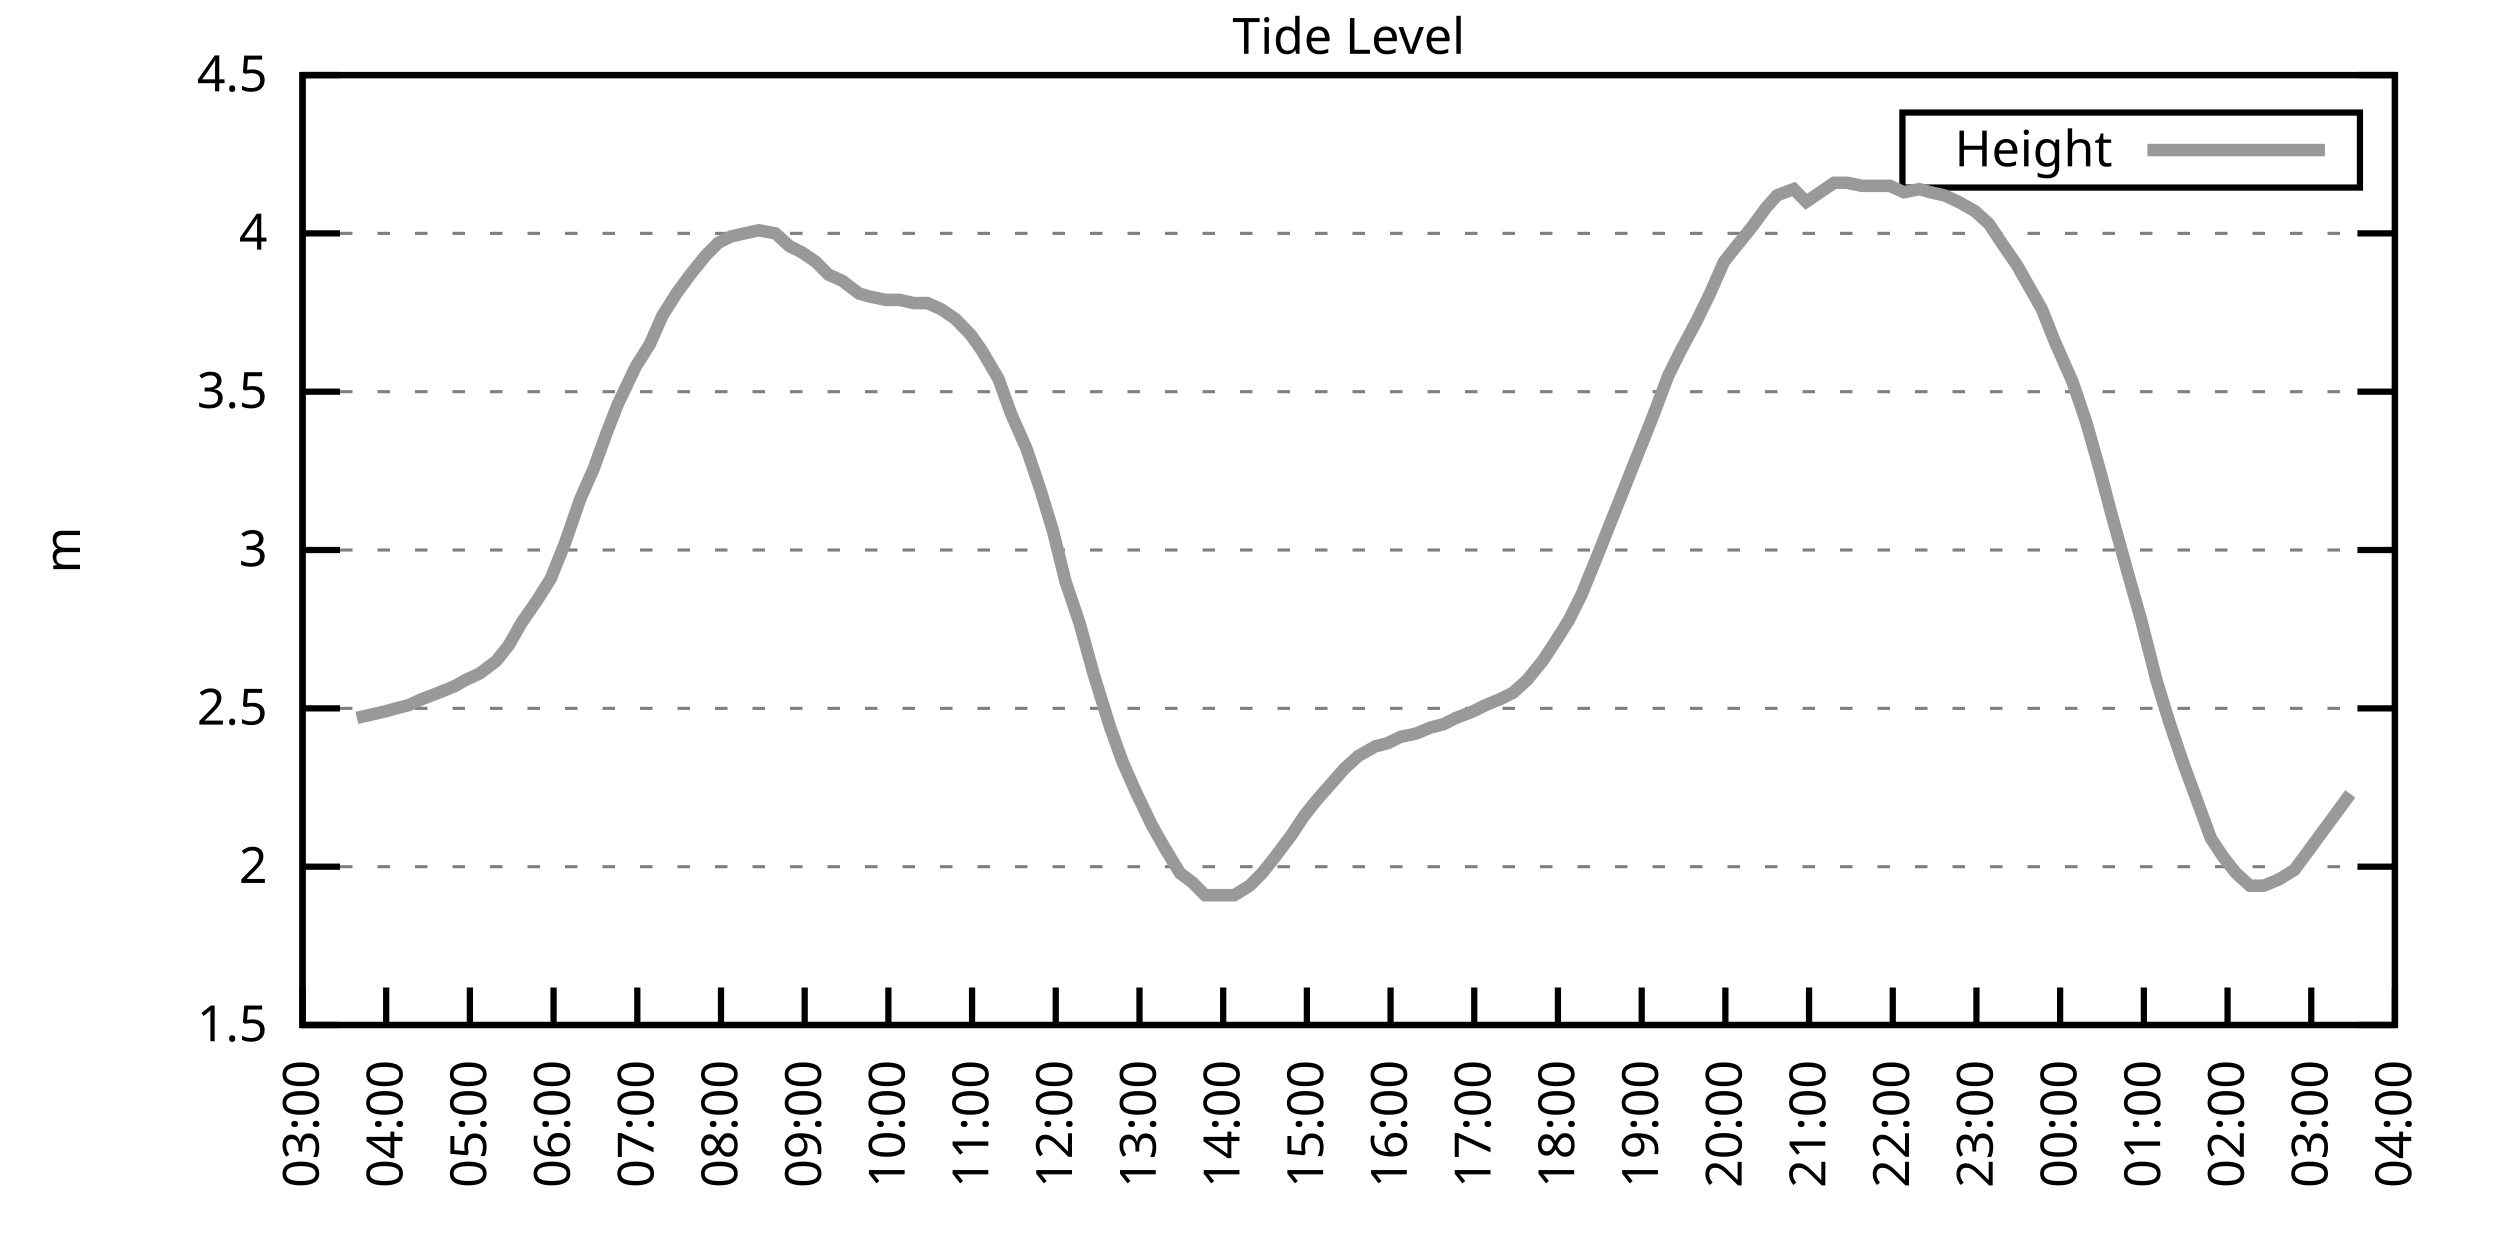
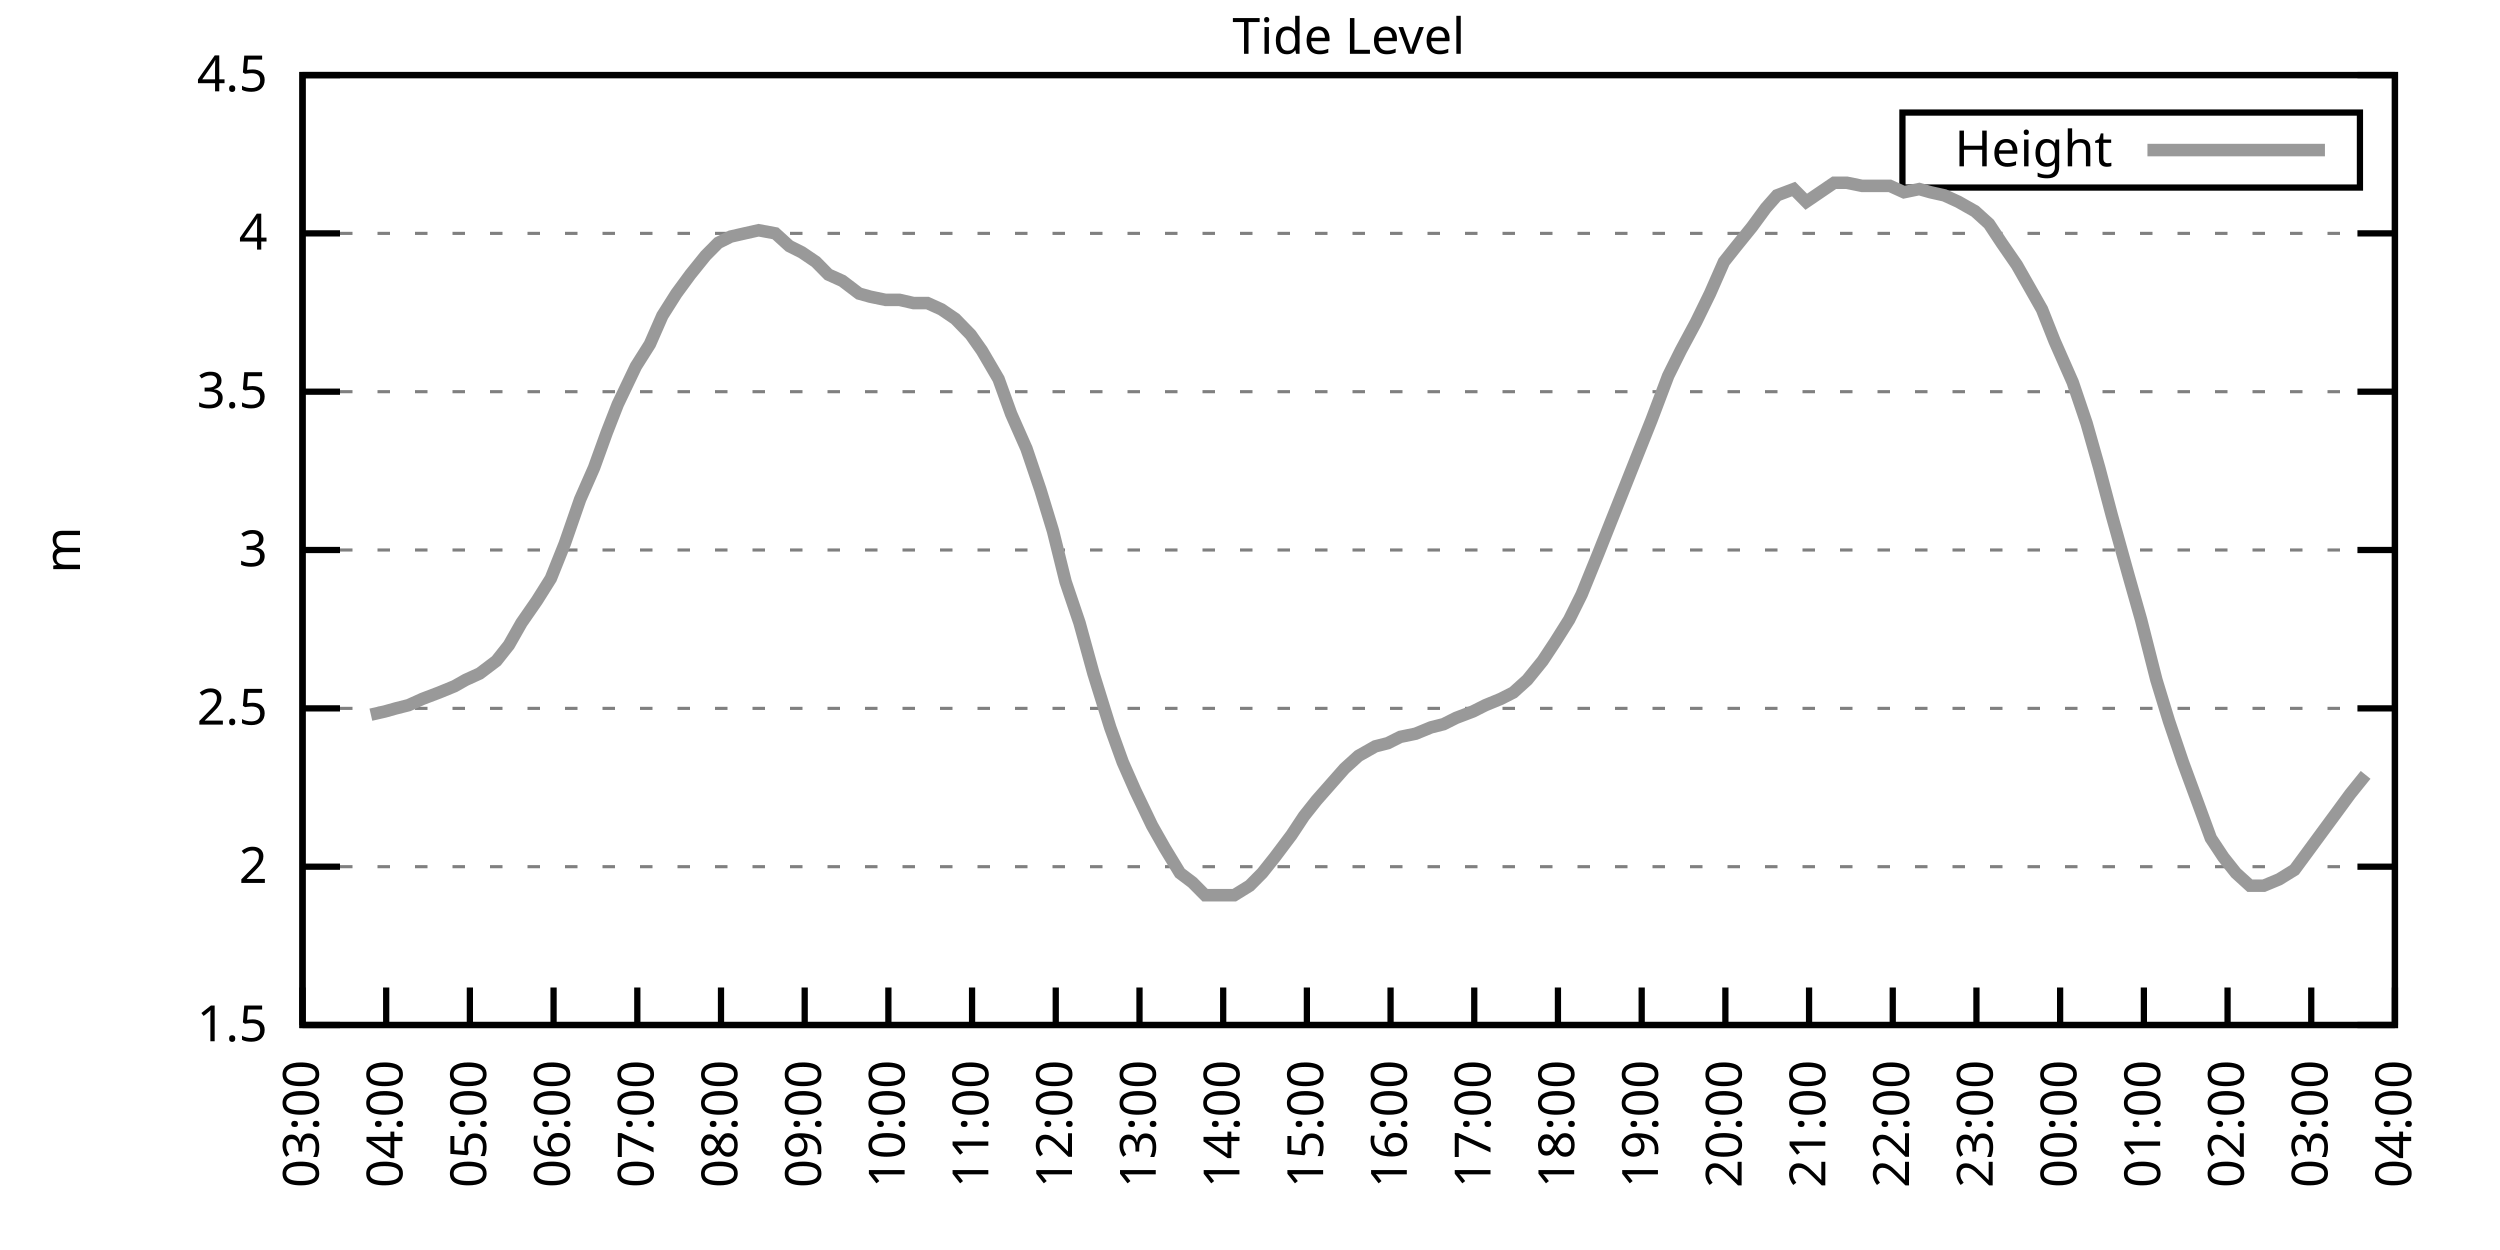
<svg xmlns="http://www.w3.org/2000/svg" xmlns:xlink="http://www.w3.org/1999/xlink" width="400" height="200" viewBox="0 0 400 200">
  <g id="gnuplot_canvas">
    <rect x="0" y="0" width="400" height="200" fill="none" />
    <defs>
      <circle id="gpDot" r="0.5" stroke-width="0.5" stroke="currentColor" />
      <path id="gpPt0" stroke-width="0.333" stroke="currentColor" d="M-1,0 h2 M0,-1 v2" />
      <path id="gpPt1" stroke-width="0.333" stroke="currentColor" d="M-1,-1 L1,1 M1,-1 L-1,1" />
      <path id="gpPt2" stroke-width="0.333" stroke="currentColor" d="M-1,0 L1,0 M0,-1 L0,1 M-1,-1 L1,1 M-1,1 L1,-1" />
      <rect id="gpPt3" stroke-width="0.333" stroke="currentColor" x="-1" y="-1" width="2" height="2" />
      <rect id="gpPt4" stroke-width="0.333" stroke="currentColor" fill="currentColor" x="-1" y="-1" width="2" height="2" />
      <circle id="gpPt5" stroke-width="0.333" stroke="currentColor" cx="0" cy="0" r="1" />
      <use xlink:href="#gpPt5" id="gpPt6" fill="currentColor" stroke="none" />
      <path id="gpPt7" stroke-width="0.333" stroke="currentColor" d="M0,-1.33 L-1.33,0.67 L1.33,0.67 z" />
      <use xlink:href="#gpPt7" id="gpPt8" fill="currentColor" stroke="none" />
      <use xlink:href="#gpPt7" id="gpPt9" stroke="currentColor" transform="rotate(180)" />
      <use xlink:href="#gpPt9" id="gpPt10" fill="currentColor" stroke="none" />
      <use xlink:href="#gpPt3" id="gpPt11" stroke="currentColor" transform="rotate(45)" />
      <use xlink:href="#gpPt11" id="gpPt12" fill="currentColor" stroke="none" />
      <path id="gpPt13" stroke-width="0.333" stroke="currentColor" d="M0,1.330 L1.265,0.411 L0.782,-1.067 L-0.782,-1.076 L-1.265,0.411 z" />
      <use xlink:href="#gpPt13" id="gpPt14" fill="currentColor" stroke="none" />
      <filter id="textbox" filterUnits="objectBoundingBox" x="0" y="0" height="1" width="1">
        <feFlood flood-color="white" flood-opacity="1" result="bgnd" />
        <feComposite in="SourceGraphic" in2="bgnd" operator="atop" />
      </filter>
      <filter id="greybox" filterUnits="objectBoundingBox" x="0" y="0" height="1" width="1">
        <feFlood flood-color="lightgrey" flood-opacity="1" result="grey" />
        <feComposite in="SourceGraphic" in2="grey" operator="atop" />
      </filter>
    </defs>
    <g fill="none" color="white" stroke="currentColor" stroke-width="1.00" stroke-linecap="butt" stroke-linejoin="miter">
</g>
    <g fill="none" color="black" stroke="currentColor" stroke-width="1.00" stroke-linecap="butt" stroke-linejoin="miter">
      <g stroke="none" shape-rendering="crispEdges">
        <polygon fill="rgb(255, 255, 255)" points="48.40,164.00 383.18,164.00 383.18,12.02 48.40,12.02 " />
      </g>
    </g>
    <g fill="none" color="black" stroke="currentColor" stroke-width="1.00" stroke-linecap="butt" stroke-linejoin="miter">
</g>
    <g fill="none" color="black" stroke="black" stroke-width="0.50" stroke-linecap="butt" stroke-linejoin="miter">
</g>
    <g fill="none" color="gray" stroke="currentColor" stroke-width="0.50" stroke-linecap="butt" stroke-linejoin="miter">
      <path stroke="gray" stroke-dasharray="2,4" class="gridline" d="M48.40,164.00 L383.19,164.00  " />
    </g>
    <g fill="none" color="gray" stroke="gray" stroke-width="1.00" stroke-linecap="butt" stroke-linejoin="miter">
</g>
    <g fill="none" color="black" stroke="currentColor" stroke-width="1.00" stroke-linecap="butt" stroke-linejoin="miter">
      <path stroke="black" d="M48.40,164.00 L54.40,164.00 M383.19,164.00 L377.19,164.00  " />
      <g transform="translate(42.80,166.60)" stroke="none" fill="black" font-family="Sans" font-size="8.00" text-anchor="end">
        <text>
          <tspan font-family="Sans"> 1.5</tspan>
        </text>
      </g>
    </g>
    <g fill="none" color="black" stroke="currentColor" stroke-width="1.00" stroke-linecap="butt" stroke-linejoin="miter">
</g>
    <g fill="none" color="black" stroke="black" stroke-width="0.50" stroke-linecap="butt" stroke-linejoin="miter">
</g>
    <g fill="none" color="gray" stroke="currentColor" stroke-width="0.50" stroke-linecap="butt" stroke-linejoin="miter">
      <path stroke="gray" stroke-dasharray="2,4" class="gridline" d="M48.40,138.67 L383.19,138.67  " />
    </g>
    <g fill="none" color="gray" stroke="gray" stroke-width="1.00" stroke-linecap="butt" stroke-linejoin="miter">
</g>
    <g fill="none" color="black" stroke="currentColor" stroke-width="1.00" stroke-linecap="butt" stroke-linejoin="miter">
      <path stroke="black" d="M48.40,138.67 L54.40,138.67 M383.19,138.67 L377.19,138.67  " />
      <g transform="translate(42.80,141.27)" stroke="none" fill="black" font-family="Sans" font-size="8.00" text-anchor="end">
        <text>
          <tspan font-family="Sans"> 2</tspan>
        </text>
      </g>
    </g>
    <g fill="none" color="black" stroke="currentColor" stroke-width="1.00" stroke-linecap="butt" stroke-linejoin="miter">
</g>
    <g fill="none" color="black" stroke="black" stroke-width="0.50" stroke-linecap="butt" stroke-linejoin="miter">
</g>
    <g fill="none" color="gray" stroke="currentColor" stroke-width="0.50" stroke-linecap="butt" stroke-linejoin="miter">
      <path stroke="gray" stroke-dasharray="2,4" class="gridline" d="M48.40,113.34 L383.19,113.34  " />
    </g>
    <g fill="none" color="gray" stroke="gray" stroke-width="1.00" stroke-linecap="butt" stroke-linejoin="miter">
</g>
    <g fill="none" color="black" stroke="currentColor" stroke-width="1.00" stroke-linecap="butt" stroke-linejoin="miter">
      <path stroke="black" d="M48.40,113.34 L54.40,113.34 M383.19,113.34 L377.19,113.34  " />
      <g transform="translate(42.80,115.94)" stroke="none" fill="black" font-family="Sans" font-size="8.00" text-anchor="end">
        <text>
          <tspan font-family="Sans"> 2.5</tspan>
        </text>
      </g>
    </g>
    <g fill="none" color="black" stroke="currentColor" stroke-width="1.00" stroke-linecap="butt" stroke-linejoin="miter">
</g>
    <g fill="none" color="black" stroke="black" stroke-width="0.50" stroke-linecap="butt" stroke-linejoin="miter">
</g>
    <g fill="none" color="gray" stroke="currentColor" stroke-width="0.50" stroke-linecap="butt" stroke-linejoin="miter">
      <path stroke="gray" stroke-dasharray="2,4" class="gridline" d="M48.40,88.00 L383.19,88.00  " />
    </g>
    <g fill="none" color="gray" stroke="gray" stroke-width="1.00" stroke-linecap="butt" stroke-linejoin="miter">
</g>
    <g fill="none" color="black" stroke="currentColor" stroke-width="1.00" stroke-linecap="butt" stroke-linejoin="miter">
      <path stroke="black" d="M48.40,88.00 L54.40,88.00 M383.19,88.00 L377.19,88.00  " />
      <g transform="translate(42.80,90.60)" stroke="none" fill="black" font-family="Sans" font-size="8.00" text-anchor="end">
        <text>
          <tspan font-family="Sans"> 3</tspan>
        </text>
      </g>
    </g>
    <g fill="none" color="black" stroke="currentColor" stroke-width="1.00" stroke-linecap="butt" stroke-linejoin="miter">
</g>
    <g fill="none" color="black" stroke="black" stroke-width="0.50" stroke-linecap="butt" stroke-linejoin="miter">
</g>
    <g fill="none" color="gray" stroke="currentColor" stroke-width="0.50" stroke-linecap="butt" stroke-linejoin="miter">
      <path stroke="gray" stroke-dasharray="2,4" class="gridline" d="M48.40,62.67 L383.19,62.67  " />
    </g>
    <g fill="none" color="gray" stroke="gray" stroke-width="1.00" stroke-linecap="butt" stroke-linejoin="miter">
</g>
    <g fill="none" color="black" stroke="currentColor" stroke-width="1.00" stroke-linecap="butt" stroke-linejoin="miter">
      <path stroke="black" d="M48.40,62.67 L54.40,62.67 M383.19,62.67 L377.19,62.67  " />
      <g transform="translate(42.80,65.27)" stroke="none" fill="black" font-family="Sans" font-size="8.00" text-anchor="end">
        <text>
          <tspan font-family="Sans"> 3.5</tspan>
        </text>
      </g>
    </g>
    <g fill="none" color="black" stroke="currentColor" stroke-width="1.00" stroke-linecap="butt" stroke-linejoin="miter">
</g>
    <g fill="none" color="black" stroke="black" stroke-width="0.50" stroke-linecap="butt" stroke-linejoin="miter">
</g>
    <g fill="none" color="gray" stroke="currentColor" stroke-width="0.50" stroke-linecap="butt" stroke-linejoin="miter">
      <path stroke="gray" stroke-dasharray="2,4" class="gridline" d="M48.40,37.34 L383.19,37.34  " />
    </g>
    <g fill="none" color="gray" stroke="gray" stroke-width="1.00" stroke-linecap="butt" stroke-linejoin="miter">
</g>
    <g fill="none" color="black" stroke="currentColor" stroke-width="1.00" stroke-linecap="butt" stroke-linejoin="miter">
      <path stroke="black" d="M48.40,37.34 L54.40,37.34 M383.19,37.34 L377.19,37.34  " />
      <g transform="translate(42.80,39.94)" stroke="none" fill="black" font-family="Sans" font-size="8.00" text-anchor="end">
        <text>
          <tspan font-family="Sans"> 4</tspan>
        </text>
      </g>
    </g>
    <g fill="none" color="black" stroke="currentColor" stroke-width="1.00" stroke-linecap="butt" stroke-linejoin="miter">
</g>
    <g fill="none" color="black" stroke="black" stroke-width="0.50" stroke-linecap="butt" stroke-linejoin="miter">
</g>
    <g fill="none" color="gray" stroke="currentColor" stroke-width="0.50" stroke-linecap="butt" stroke-linejoin="miter">
      <path stroke="gray" stroke-dasharray="2,4" class="gridline" d="M48.40,12.01 L383.19,12.01  " />
    </g>
    <g fill="none" color="gray" stroke="gray" stroke-width="1.00" stroke-linecap="butt" stroke-linejoin="miter">
</g>
    <g fill="none" color="black" stroke="currentColor" stroke-width="1.00" stroke-linecap="butt" stroke-linejoin="miter">
      <path stroke="black" d="M48.40,12.01 L54.40,12.01 M383.19,12.01 L377.19,12.01  " />
      <g transform="translate(42.80,14.61)" stroke="none" fill="black" font-family="Sans" font-size="8.00" text-anchor="end">
        <text>
          <tspan font-family="Sans"> 4.5</tspan>
        </text>
      </g>
    </g>
    <g fill="none" color="black" stroke="currentColor" stroke-width="1.00" stroke-linecap="butt" stroke-linejoin="miter">
      <path stroke="black" d="M48.40,164.00 L48.40,158.00  " />
      <g transform="translate(51.00,169.60) rotate(270.00)" stroke="none" fill="black" font-family="Sans" font-size="8.00" text-anchor="end">
        <text>
          <tspan font-family="Sans">03:00</tspan>
        </text>
      </g>
    </g>
    <g fill="none" color="black" stroke="currentColor" stroke-width="1.00" stroke-linecap="butt" stroke-linejoin="miter">
      <path stroke="black" d="M61.79,164.00 L61.79,158.00  " />
      <g transform="translate(64.39,169.60) rotate(270.00)" stroke="none" fill="black" font-family="Sans" font-size="8.00" text-anchor="end">
        <text>
          <tspan font-family="Sans">04:00</tspan>
        </text>
      </g>
    </g>
    <g fill="none" color="black" stroke="currentColor" stroke-width="1.00" stroke-linecap="butt" stroke-linejoin="miter">
      <path stroke="black" d="M75.18,164.00 L75.18,158.00  " />
      <g transform="translate(77.78,169.60) rotate(270.00)" stroke="none" fill="black" font-family="Sans" font-size="8.00" text-anchor="end">
        <text>
          <tspan font-family="Sans">05:00</tspan>
        </text>
      </g>
    </g>
    <g fill="none" color="black" stroke="currentColor" stroke-width="1.00" stroke-linecap="butt" stroke-linejoin="miter">
      <path stroke="black" d="M88.57,164.00 L88.57,158.00  " />
      <g transform="translate(91.17,169.60) rotate(270.00)" stroke="none" fill="black" font-family="Sans" font-size="8.00" text-anchor="end">
        <text>
          <tspan font-family="Sans">06:00</tspan>
        </text>
      </g>
    </g>
    <g fill="none" color="black" stroke="currentColor" stroke-width="1.00" stroke-linecap="butt" stroke-linejoin="miter">
      <path stroke="black" d="M101.97,164.00 L101.97,158.00  " />
      <g transform="translate(104.57,169.60) rotate(270.00)" stroke="none" fill="black" font-family="Sans" font-size="8.00" text-anchor="end">
        <text>
          <tspan font-family="Sans">07:00</tspan>
        </text>
      </g>
    </g>
    <g fill="none" color="black" stroke="currentColor" stroke-width="1.00" stroke-linecap="butt" stroke-linejoin="miter">
      <path stroke="black" d="M115.36,164.00 L115.36,158.00  " />
      <g transform="translate(117.96,169.60) rotate(270.00)" stroke="none" fill="black" font-family="Sans" font-size="8.00" text-anchor="end">
        <text>
          <tspan font-family="Sans">08:00</tspan>
        </text>
      </g>
    </g>
    <g fill="none" color="black" stroke="currentColor" stroke-width="1.00" stroke-linecap="butt" stroke-linejoin="miter">
      <path stroke="black" d="M128.75,164.00 L128.75,158.00  " />
      <g transform="translate(131.35,169.60) rotate(270.00)" stroke="none" fill="black" font-family="Sans" font-size="8.00" text-anchor="end">
        <text>
          <tspan font-family="Sans">09:00</tspan>
        </text>
      </g>
    </g>
    <g fill="none" color="black" stroke="currentColor" stroke-width="1.00" stroke-linecap="butt" stroke-linejoin="miter">
      <path stroke="black" d="M142.14,164.00 L142.14,158.00  " />
      <g transform="translate(144.74,169.60) rotate(270.00)" stroke="none" fill="black" font-family="Sans" font-size="8.00" text-anchor="end">
        <text>
          <tspan font-family="Sans">10:00</tspan>
        </text>
      </g>
    </g>
    <g fill="none" color="black" stroke="currentColor" stroke-width="1.00" stroke-linecap="butt" stroke-linejoin="miter">
      <path stroke="black" d="M155.53,164.00 L155.53,158.00  " />
      <g transform="translate(158.13,169.60) rotate(270.00)" stroke="none" fill="black" font-family="Sans" font-size="8.00" text-anchor="end">
        <text>
          <tspan font-family="Sans">11:00</tspan>
        </text>
      </g>
    </g>
    <g fill="none" color="black" stroke="currentColor" stroke-width="1.00" stroke-linecap="butt" stroke-linejoin="miter">
      <path stroke="black" d="M168.92,164.00 L168.92,158.00  " />
      <g transform="translate(171.52,169.60) rotate(270.00)" stroke="none" fill="black" font-family="Sans" font-size="8.00" text-anchor="end">
        <text>
          <tspan font-family="Sans">12:00</tspan>
        </text>
      </g>
    </g>
    <g fill="none" color="black" stroke="currentColor" stroke-width="1.00" stroke-linecap="butt" stroke-linejoin="miter">
      <path stroke="black" d="M182.32,164.00 L182.32,158.00  " />
      <g transform="translate(184.92,169.60) rotate(270.00)" stroke="none" fill="black" font-family="Sans" font-size="8.00" text-anchor="end">
        <text>
          <tspan font-family="Sans">13:00</tspan>
        </text>
      </g>
    </g>
    <g fill="none" color="black" stroke="currentColor" stroke-width="1.00" stroke-linecap="butt" stroke-linejoin="miter">
      <path stroke="black" d="M195.71,164.00 L195.71,158.00  " />
      <g transform="translate(198.31,169.60) rotate(270.00)" stroke="none" fill="black" font-family="Sans" font-size="8.00" text-anchor="end">
        <text>
          <tspan font-family="Sans">14:00</tspan>
        </text>
      </g>
    </g>
    <g fill="none" color="black" stroke="currentColor" stroke-width="1.00" stroke-linecap="butt" stroke-linejoin="miter">
      <path stroke="black" d="M209.10,164.00 L209.10,158.00  " />
      <g transform="translate(211.70,169.60) rotate(270.00)" stroke="none" fill="black" font-family="Sans" font-size="8.00" text-anchor="end">
        <text>
          <tspan font-family="Sans">15:00</tspan>
        </text>
      </g>
    </g>
    <g fill="none" color="black" stroke="currentColor" stroke-width="1.00" stroke-linecap="butt" stroke-linejoin="miter">
      <path stroke="black" d="M222.49,164.00 L222.49,158.00  " />
      <g transform="translate(225.09,169.60) rotate(270.00)" stroke="none" fill="black" font-family="Sans" font-size="8.00" text-anchor="end">
        <text>
          <tspan font-family="Sans">16:00</tspan>
        </text>
      </g>
    </g>
    <g fill="none" color="black" stroke="currentColor" stroke-width="1.00" stroke-linecap="butt" stroke-linejoin="miter">
      <path stroke="black" d="M235.88,164.00 L235.88,158.00  " />
      <g transform="translate(238.48,169.60) rotate(270.00)" stroke="none" fill="black" font-family="Sans" font-size="8.00" text-anchor="end">
        <text>
          <tspan font-family="Sans">17:00</tspan>
        </text>
      </g>
    </g>
    <g fill="none" color="black" stroke="currentColor" stroke-width="1.00" stroke-linecap="butt" stroke-linejoin="miter">
      <path stroke="black" d="M249.27,164.00 L249.27,158.00  " />
      <g transform="translate(251.87,169.60) rotate(270.00)" stroke="none" fill="black" font-family="Sans" font-size="8.00" text-anchor="end">
        <text>
          <tspan font-family="Sans">18:00</tspan>
        </text>
      </g>
    </g>
    <g fill="none" color="black" stroke="currentColor" stroke-width="1.00" stroke-linecap="butt" stroke-linejoin="miter">
      <path stroke="black" d="M262.67,164.00 L262.67,158.00  " />
      <g transform="translate(265.27,169.60) rotate(270.00)" stroke="none" fill="black" font-family="Sans" font-size="8.00" text-anchor="end">
        <text>
          <tspan font-family="Sans">19:00</tspan>
        </text>
      </g>
    </g>
    <g fill="none" color="black" stroke="currentColor" stroke-width="1.00" stroke-linecap="butt" stroke-linejoin="miter">
      <path stroke="black" d="M276.06,164.00 L276.06,158.00  " />
      <g transform="translate(278.66,169.60) rotate(270.00)" stroke="none" fill="black" font-family="Sans" font-size="8.00" text-anchor="end">
        <text>
          <tspan font-family="Sans">20:00</tspan>
        </text>
      </g>
    </g>
    <g fill="none" color="black" stroke="currentColor" stroke-width="1.00" stroke-linecap="butt" stroke-linejoin="miter">
      <path stroke="black" d="M289.45,164.00 L289.45,158.00  " />
      <g transform="translate(292.05,169.60) rotate(270.00)" stroke="none" fill="black" font-family="Sans" font-size="8.00" text-anchor="end">
        <text>
          <tspan font-family="Sans">21:00</tspan>
        </text>
      </g>
    </g>
    <g fill="none" color="black" stroke="currentColor" stroke-width="1.00" stroke-linecap="butt" stroke-linejoin="miter">
      <path stroke="black" d="M302.84,164.00 L302.84,158.00  " />
      <g transform="translate(305.44,169.60) rotate(270.00)" stroke="none" fill="black" font-family="Sans" font-size="8.00" text-anchor="end">
        <text>
          <tspan font-family="Sans">22:00</tspan>
        </text>
      </g>
    </g>
    <g fill="none" color="black" stroke="currentColor" stroke-width="1.00" stroke-linecap="butt" stroke-linejoin="miter">
      <path stroke="black" d="M316.23,164.00 L316.23,158.00  " />
      <g transform="translate(318.83,169.60) rotate(270.00)" stroke="none" fill="black" font-family="Sans" font-size="8.00" text-anchor="end">
        <text>
          <tspan font-family="Sans">23:00</tspan>
        </text>
      </g>
    </g>
    <g fill="none" color="black" stroke="currentColor" stroke-width="1.00" stroke-linecap="butt" stroke-linejoin="miter">
      <path stroke="black" d="M329.62,164.00 L329.62,158.00  " />
      <g transform="translate(332.22,169.60) rotate(270.00)" stroke="none" fill="black" font-family="Sans" font-size="8.00" text-anchor="end">
        <text>
          <tspan font-family="Sans">00:00</tspan>
        </text>
      </g>
    </g>
    <g fill="none" color="black" stroke="currentColor" stroke-width="1.00" stroke-linecap="butt" stroke-linejoin="miter">
      <path stroke="black" d="M343.02,164.00 L343.02,158.00  " />
      <g transform="translate(345.62,169.60) rotate(270.00)" stroke="none" fill="black" font-family="Sans" font-size="8.00" text-anchor="end">
        <text>
          <tspan font-family="Sans">01:00</tspan>
        </text>
      </g>
    </g>
    <g fill="none" color="black" stroke="currentColor" stroke-width="1.00" stroke-linecap="butt" stroke-linejoin="miter">
      <path stroke="black" d="M356.41,164.00 L356.41,158.00  " />
      <g transform="translate(359.01,169.60) rotate(270.00)" stroke="none" fill="black" font-family="Sans" font-size="8.00" text-anchor="end">
        <text>
          <tspan font-family="Sans">02:00</tspan>
        </text>
      </g>
    </g>
    <g fill="none" color="black" stroke="currentColor" stroke-width="1.00" stroke-linecap="butt" stroke-linejoin="miter">
      <path stroke="black" d="M369.80,164.00 L369.80,158.00  " />
      <g transform="translate(372.40,169.60) rotate(270.00)" stroke="none" fill="black" font-family="Sans" font-size="8.00" text-anchor="end">
        <text>
          <tspan font-family="Sans">03:00</tspan>
        </text>
      </g>
    </g>
    <g fill="none" color="black" stroke="currentColor" stroke-width="1.00" stroke-linecap="butt" stroke-linejoin="miter">
      <path stroke="black" d="M383.19,164.00 L383.19,158.00  " />
      <g transform="translate(385.79,169.60) rotate(270.00)" stroke="none" fill="black" font-family="Sans" font-size="8.00" text-anchor="end">
        <text>
          <tspan font-family="Sans">04:00</tspan>
        </text>
      </g>
    </g>
    <g fill="none" color="black" stroke="currentColor" stroke-width="1.00" stroke-linecap="butt" stroke-linejoin="miter">
</g>
    <g fill="none" color="black" stroke="currentColor" stroke-width="1.00" stroke-linecap="butt" stroke-linejoin="miter">
      <path stroke="black" d="M48.40,12.01 L48.40,164.00 L383.19,164.00 L383.19,12.01 L48.40,12.01 Z  " />
    </g>
    <g fill="none" color="black" stroke="currentColor" stroke-width="1.00" stroke-linecap="butt" stroke-linejoin="miter">
</g>
    <g fill="none" color="black" stroke="currentColor" stroke-width="1.00" stroke-linecap="butt" stroke-linejoin="miter">
      <path stroke="black" d="M304.39,30.01 L304.39,18.01 L377.59,18.01 L377.59,30.01 L304.39,30.01 Z  " />
    </g>
    <g id="Tide_level_plot_1">
      <g fill="none" color="white" stroke="black" stroke-width="2.00" stroke-linecap="butt" stroke-linejoin="miter">
</g>
      <g fill="none" color="black" stroke="currentColor" stroke-width="2.00" stroke-linecap="butt" stroke-linejoin="miter">
        <g transform="translate(337.99,26.61)" stroke="none" fill="black" font-family="Sans" font-size="8.00" text-anchor="end">
          <text>
            <tspan font-family="Sans">Height</tspan>
          </text>
        </g>
      </g>
      <g fill="none" color="black" stroke="currentColor" stroke-width="2.00" stroke-linecap="butt" stroke-linejoin="miter">
-         <path stroke="rgb(153, 153, 153)" d="M343.59,24.01 L371.99,24.01 M57.10,114.86 L59.34,114.35 L61.57,113.84 L63.35,113.34 L65.36,112.83 L67.59,111.82   L70.27,110.80 L72.73,109.79 L74.51,108.78 L76.75,107.76 L79.42,105.74 L81.43,103.20 L83.44,99.66 L85.90,96.11   L88.13,92.56 L90.36,86.99 L92.82,79.90 L95.05,74.83 L97.06,69.26 L98.84,64.70 L101.74,58.62 L103.98,55.07   L105.98,50.51 L108.22,46.97 L110.45,43.93 L112.90,40.89 L114.91,38.86 L116.92,37.85 L119.15,37.34 L121.38,36.84   L124.06,37.34 L126.29,39.37 L128.30,40.38 L130.54,41.90 L132.54,43.93 L134.78,44.94 L137.45,46.97 L139.24,47.47   L141.69,47.98 L143.93,47.98 L146.16,48.49 L148.39,48.49 L150.62,49.50 L152.85,51.02 L155.31,53.55 L157.10,56.09   L159.77,60.65 L161.78,66.22 L164.24,71.79 L166.47,78.38 L168.48,84.97 L170.49,93.07 L172.72,99.66 L174.95,107.76   L177.63,116.38 L179.64,121.95 L181.65,126.51 L184.32,132.08 L186.33,135.63 L188.79,139.68 L190.80,141.20 L192.81,143.23   L195.26,143.23 L197.49,143.23 L199.95,141.71 L201.96,139.68 L203.97,137.15 L206.64,133.60 L208.65,130.56 L210.66,128.03   L213.34,124.99 L215.13,122.96 L217.36,120.94 L220.04,119.42 L222.04,118.91 L224.05,117.90 L226.51,117.39 L228.96,116.38   L230.97,115.87 L232.98,114.86 L235.66,113.84 L237.67,112.83 L240.12,111.82 L242.13,110.80 L244.36,108.78 L246.82,105.74   L248.83,102.70 L251.06,99.15 L253.07,95.10 L255.75,88.51 L257.76,83.45 L259.99,77.87 L262.00,72.81 L264.23,67.23   L266.91,60.14 L268.92,56.09 L271.37,51.53 L273.60,46.97 L275.83,41.90 L277.84,39.37 L280.30,36.33 L282.53,33.29   L284.32,31.26 L286.99,30.25 L289.00,32.28 L293.47,29.24 L295.48,29.24 L297.93,29.74 L299.94,29.74 L302.39,29.74   L304.63,30.76 L307.08,30.25 L308.87,30.76 L311.10,31.26 L313.33,32.28 L316.01,33.80 L318.24,35.82 L320.25,38.86   L322.70,42.41 L324.71,45.95 L326.72,49.50 L328.73,54.57 L331.63,61.15 L333.86,67.74 L335.87,74.83 L337.88,82.43   L340.56,92.06 L342.57,99.15 L345.02,108.78 L347.03,115.36 L349.26,121.95 L351.50,128.03 L353.73,134.11 L355.74,137.15   L357.75,139.68 L359.98,141.71 L362.21,141.71 L364.66,140.69 L367.12,139.17 L369.35,136.14 L371.58,133.10 L373.82,130.06   L376.05,127.02  " />
+         <path stroke="rgb(153, 153, 153)" d="M343.59,24.01 L371.99,24.01 M59.34,114.35 L61.57,113.84 L63.35,113.34 L65.36,112.83 L67.59,111.82 L70.27,110.80   L72.73,109.79 L74.51,108.78 L76.75,107.76 L79.42,105.74 L81.43,103.20 L83.44,99.66 L85.90,96.11 L88.13,92.56   L90.36,86.99 L92.82,79.90 L95.05,74.83 L97.06,69.26 L98.84,64.70 L101.74,58.62 L103.98,55.07 L105.98,50.51   L108.22,46.97 L110.45,43.93 L112.90,40.89 L114.91,38.86 L116.92,37.85 L119.15,37.34 L121.38,36.84 L124.06,37.34   L126.29,39.37 L128.30,40.38 L130.54,41.90 L132.54,43.93 L134.78,44.94 L137.45,46.97 L139.24,47.47 L141.69,47.98   L143.93,47.98 L146.16,48.49 L148.39,48.49 L150.62,49.50 L152.85,51.02 L155.31,53.55 L157.10,56.09 L159.77,60.65   L161.78,66.22 L164.24,71.79 L166.47,78.38 L168.48,84.97 L170.49,93.07 L172.72,99.66 L174.95,107.76 L177.63,116.38   L179.64,121.95 L181.65,126.51 L184.32,132.08 L186.33,135.63 L188.79,139.68 L190.80,141.20 L192.81,143.23 L195.26,143.23   L197.49,143.23 L199.95,141.71 L201.96,139.68 L203.97,137.15 L206.64,133.60 L208.65,130.56 L210.66,128.03 L213.34,124.99   L215.13,122.96 L217.36,120.94 L220.04,119.42 L222.04,118.91 L224.05,117.90 L226.51,117.39 L228.96,116.38 L230.97,115.87   L232.98,114.86 L235.66,113.84 L237.67,112.83 L240.12,111.82 L242.13,110.80 L244.36,108.78 L246.82,105.74 L248.83,102.70   L251.06,99.15 L253.07,95.10 L255.75,88.51 L257.76,83.45 L259.99,77.87 L262.00,72.81 L264.23,67.23 L266.91,60.14   L268.92,56.09 L271.37,51.53 L273.60,46.97 L275.83,41.90 L277.84,39.37 L280.30,36.33 L282.53,33.29 L284.32,31.26   L286.99,30.25 L289.00,32.28 L293.47,29.24 L295.48,29.24 L297.93,29.74 L299.94,29.74 L302.39,29.74 L304.63,30.76   L307.08,30.25 L308.87,30.76 L311.10,31.26 L313.33,32.28 L316.01,33.80 L318.24,35.82 L320.25,38.86 L322.70,42.41   L324.71,45.95 L326.72,49.50 L328.73,54.57 L331.63,61.15 L333.86,67.74 L335.87,74.83 L337.88,82.43 L340.56,92.06   L342.57,99.15 L345.02,108.78 L347.03,115.36 L349.26,121.95 L351.50,128.03 L353.73,134.11 L355.74,137.15 L357.75,139.68   L359.98,141.71 L362.21,141.71 L364.66,140.69 L367.12,139.17 L369.35,136.14 L371.58,133.10 L373.82,130.06 L376.05,127.02   L378.50,123.98  " />
      </g>
    </g>
    <g fill="none" color="black" stroke="currentColor" stroke-width="2.00" stroke-linecap="butt" stroke-linejoin="miter">
</g>
    <g fill="none" color="black" stroke="black" stroke-width="1.00" stroke-linecap="butt" stroke-linejoin="miter">
</g>
    <g fill="none" color="black" stroke="currentColor" stroke-width="1.00" stroke-linecap="butt" stroke-linejoin="miter">
      <path stroke="black" d="M48.40,12.01 L48.40,164.00 L383.19,164.00 L383.19,12.01 L48.40,12.01 Z  " />
      <g transform="translate(12.80,88.01) rotate(270.00)" stroke="none" fill="black" font-family="Sans" font-size="8.00" text-anchor="middle">
        <text>
          <tspan font-family="Sans">m</tspan>
        </text>
      </g>
    </g>
    <g fill="none" color="black" stroke="currentColor" stroke-width="1.00" stroke-linecap="butt" stroke-linejoin="miter">
</g>
    <g fill="none" color="black" stroke="currentColor" stroke-width="1.00" stroke-linecap="butt" stroke-linejoin="miter">
      <g transform="translate(215.79,8.61)" stroke="none" fill="black" font-family="Sans" font-size="8.00" text-anchor="middle">
        <text>
          <tspan font-family="Sans">Tide Level</tspan>
        </text>
      </g>
    </g>
    <g fill="none" color="black" stroke="currentColor" stroke-width="1.00" stroke-linecap="butt" stroke-linejoin="miter">
</g>
  </g>
</svg>
